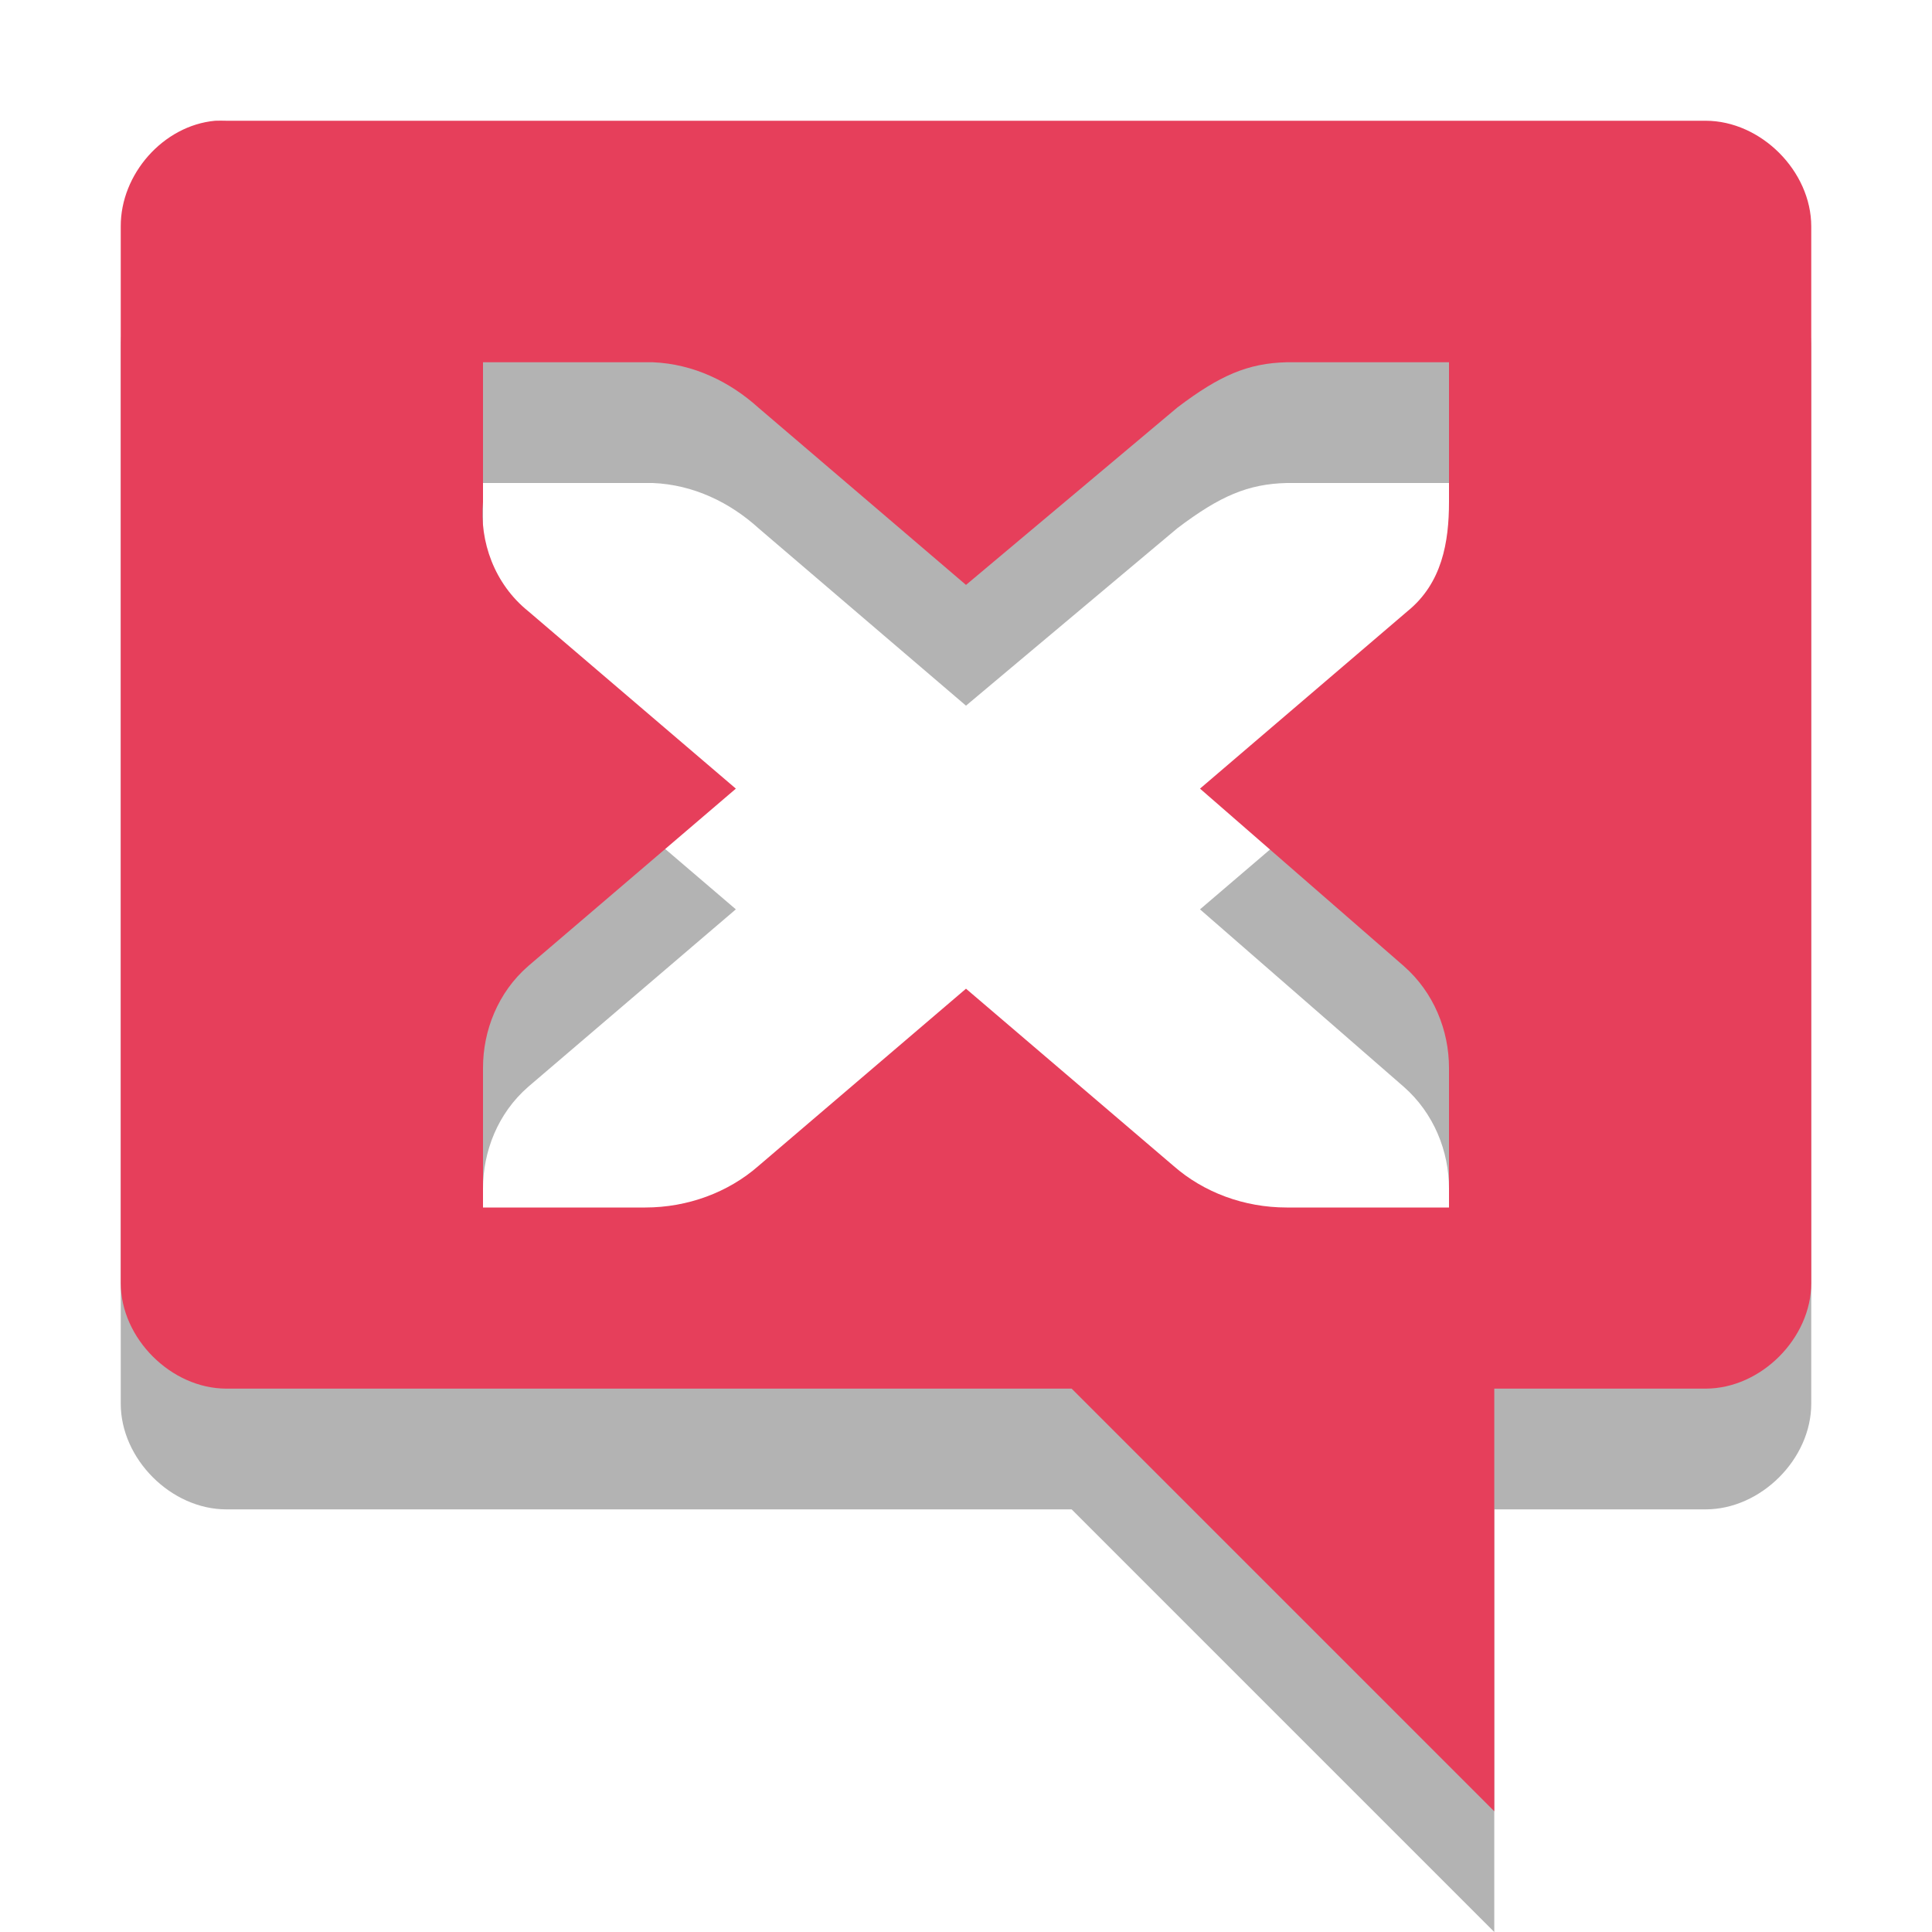
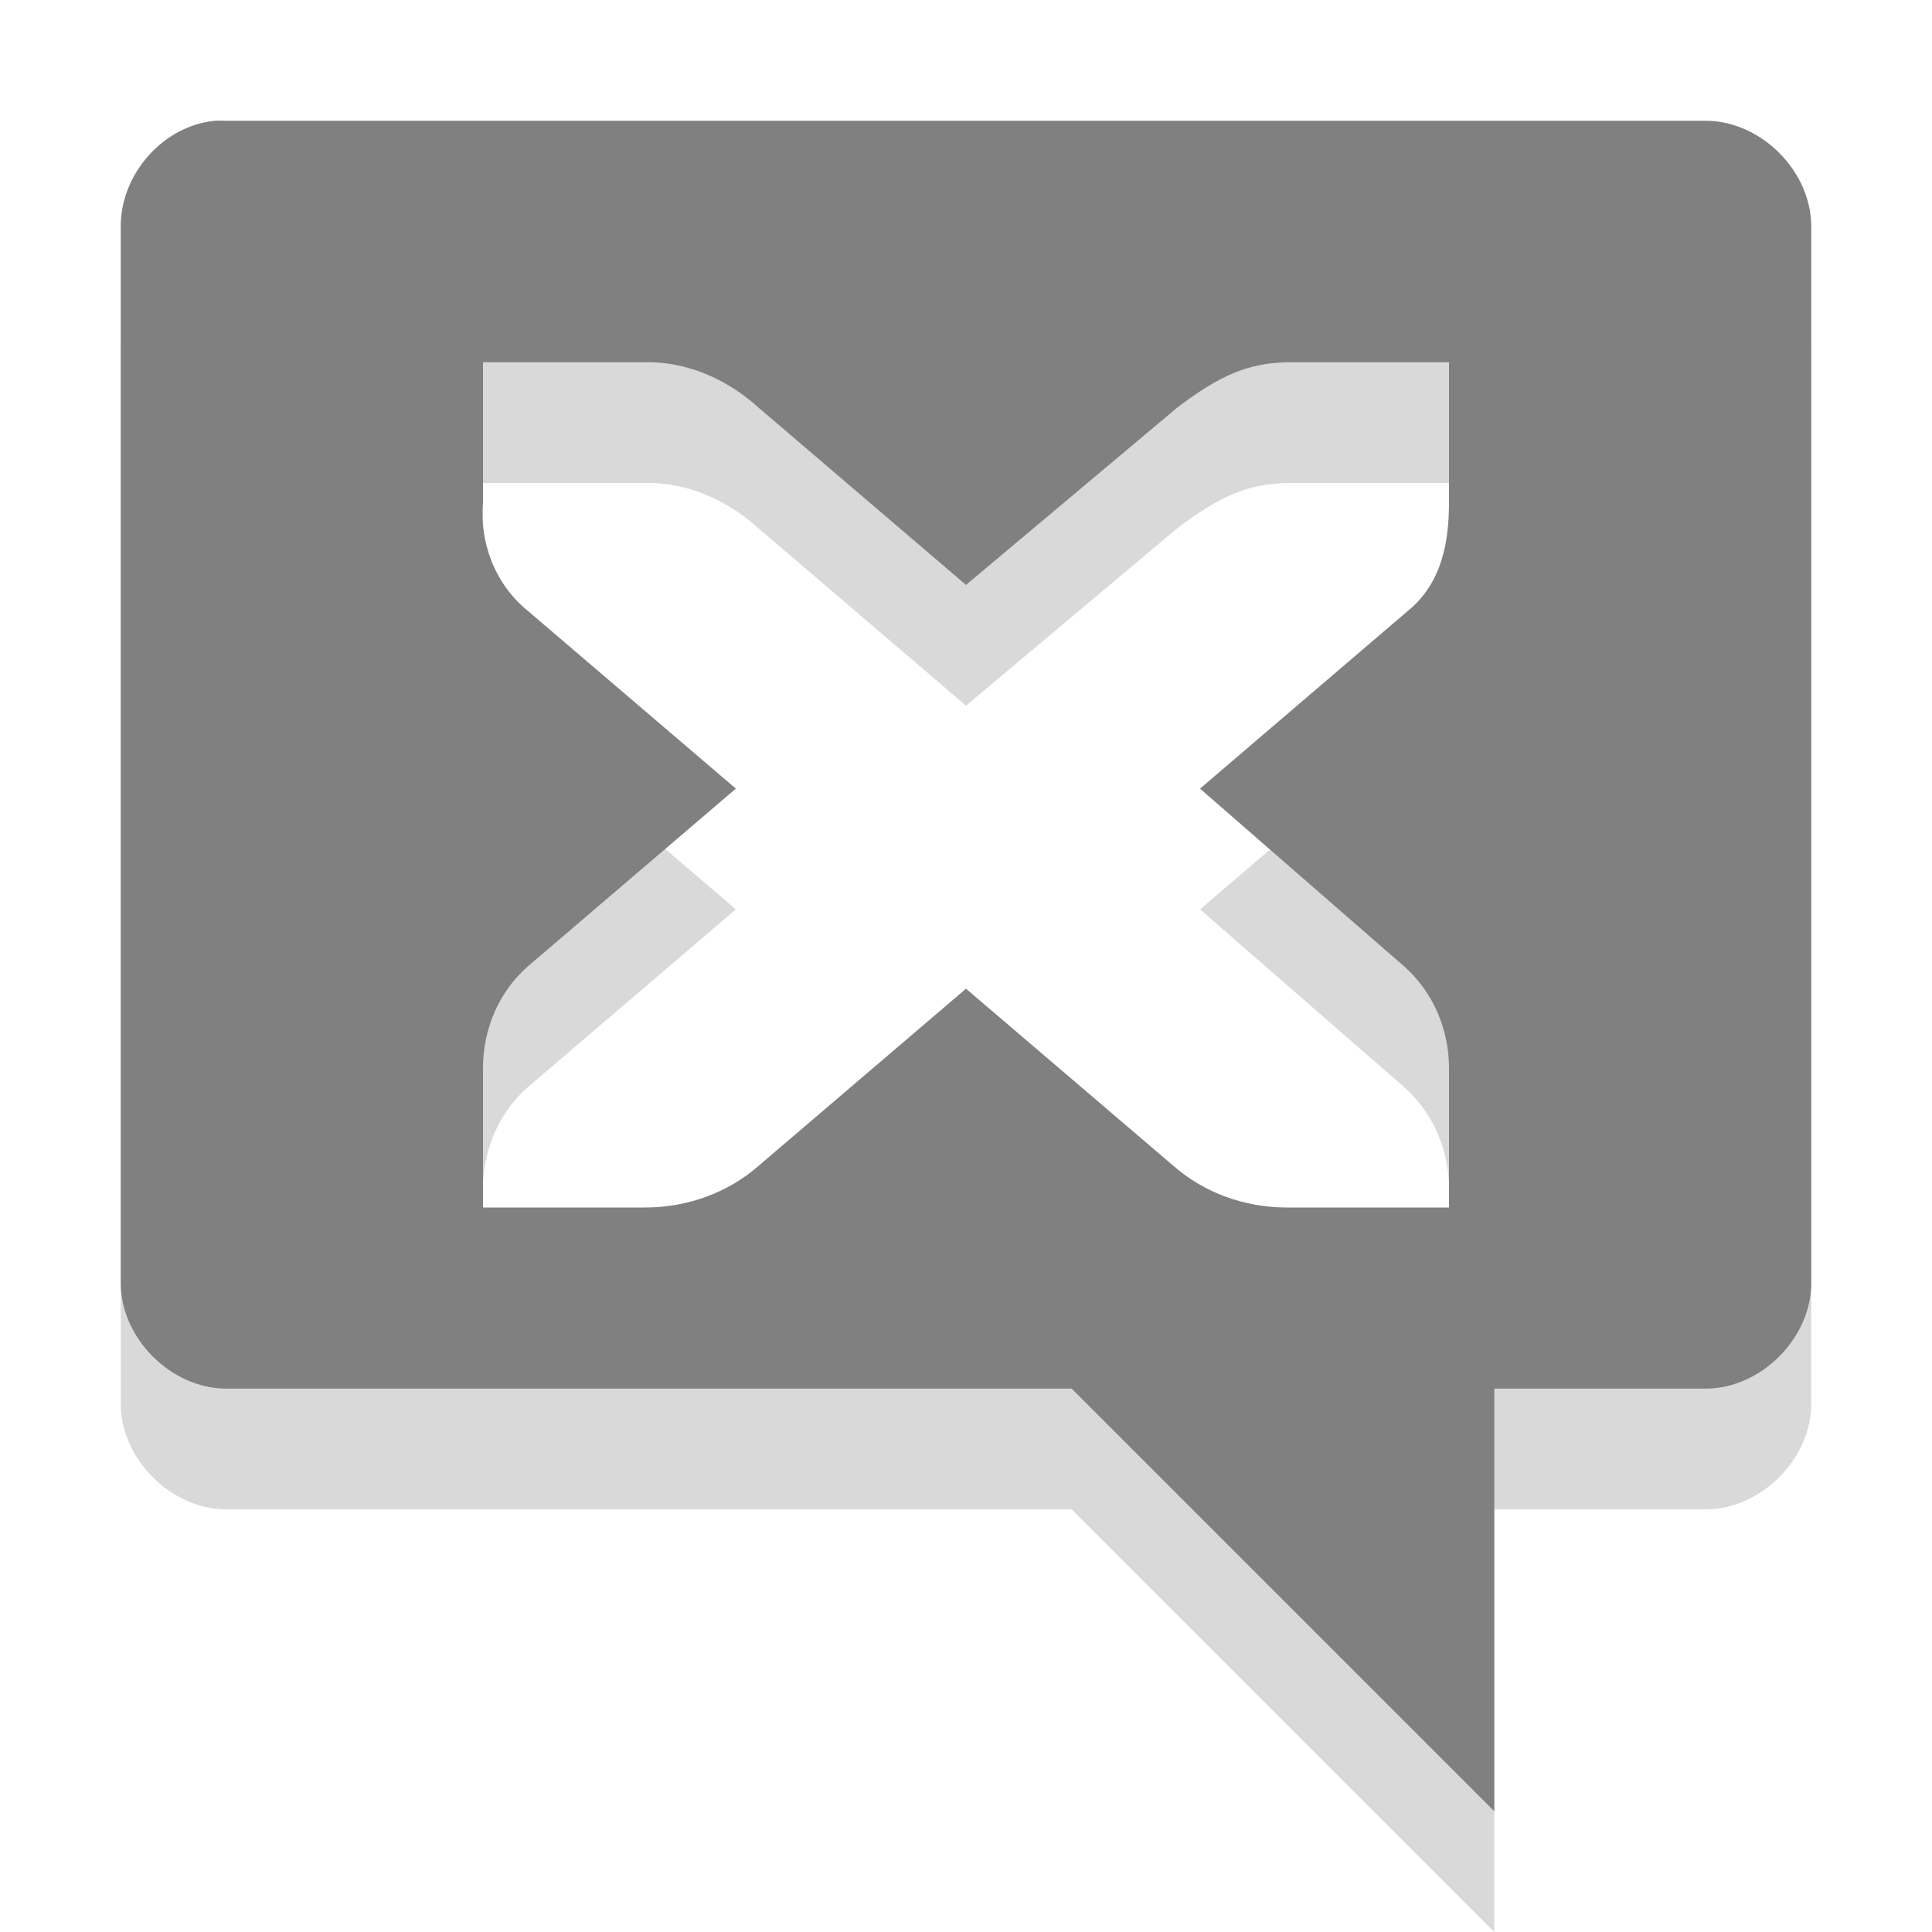
- <svg xmlns="http://www.w3.org/2000/svg" width="16" viewBox="0 0 16 16" height="16">
-   <defs>
-     <clipPath>
-       <rect width="16" height="16" />
+ <svg xmlns="http://www.w3.org/2000/svg" width="16" viewBox="0 0 16 16" height="16" id="svg2995" version="1.1">
+   <defs id="defs2997">
+     <clipPath id="clipPath2999">
+       <rect width="16" height="16" id="rect3001" />
    </clipPath>
  </defs>
-   <g style="line-height:normal;color:#000">
-     <path style="opacity:.3" d="M 1.781,2 C 1.351,2.04 0.998,2.443 1,2.875 l 0,8.75 c 4.55e-5,0.458 0.417,0.875 0.875,0.875 l 7,0 3.5,3.5 0,-3.5 1.75,0 c 0.458,-8.7e-5 0.875,-0.417 0.875,-0.875 l 0,-8.75 C 15,2.417 14.583,2 14.125,2 L 1.875,2 C 1.848,1.999 1.809,1.999 1.781,2 z M 4,4 5.344,4 5.406,4 c 0.339,0.014 0.639,0.162 0.875,0.375 L 8,5.844 9.75,4.375 C 10.103,4.107 10.336,4.008 10.656,4 L 12,4 12,5.156 c 0,0.335 -0.058,0.674 -0.344,0.906 L 9.938,7.531 11.625,9 C 11.875,9.219 12,9.535 12,9.844 L 12,11 10.656,11 c -0.353,0 -0.688,-0.125 -0.938,-0.344 L 8,9.188 6.281,10.656 C 6.031,10.875 5.695,11 5.344,11 L 4,11 4,9.844 C 4,9.535 4.123,9.219 4.375,9 L 6.094,7.531 4.375,6.062 C 4.094,5.836 3.97,5.484 4,5.156 L 4,4 z" />
-     <path style="fill:#e63f5b" d="M 1.781 1 C 1.351 1.04 0.998 1.443 1 1.875 L 1 10.625 C 1 11.083 1.417 11.5 1.875 11.5 L 8.875 11.5 L 12.375 15 L 12.375 11.5 L 14.125 11.5 C 14.583 11.5 15 11.083 15 10.625 L 15 1.875 C 15 1.417 14.583 1 14.125 1 L 1.875 1 C 1.848 0.999 1.809 0.999 1.781 1 z M 4 3 L 5.344 3 L 5.406 3 C 5.745 3.014 6.045 3.162 6.281 3.375 L 8 4.844 L 9.75 3.375 C 10.103 3.107 10.336 3.008 10.656 3 L 12 3 L 12 4.156 C 12 4.491 11.942 4.83 11.656 5.062 L 9.938 6.531 L 11.625 8 C 11.875 8.219 12 8.535 12 8.844 L 12 10 L 10.656 10 C 10.303 10 9.969 9.875 9.719 9.656 L 8 8.188 L 6.281 9.656 C 6.031 9.875 5.695 10 5.344 10 L 4 10 L 4 8.844 C 4 8.535 4.123 8.219 4.375 8 L 6.094 6.531 L 4.375 5.062 C 4.094 4.836 3.97 4.484 4 4.156 L 4 3 z " />
+   <g style="line-height:normal;color:#000;fill:#808080" id="g3003">
+     <path style="opacity:0.3;fill:#808080" d="M 1.781,2 C 1.351,2.04 0.998,2.443 1,2.875 l 0,8.75 c 4.55e-5,0.458 0.417,0.875 0.875,0.875 l 7,0 3.5,3.5 0,-3.5 1.75,0 c 0.458,-8.7e-5 0.875,-0.417 0.875,-0.875 l 0,-8.75 C 15,2.417 14.583,2 14.125,2 L 1.875,2 C 1.848,1.999 1.809,1.999 1.781,2 z M 4,4 5.344,4 5.406,4 c 0.339,0.014 0.639,0.162 0.875,0.375 L 8,5.844 9.75,4.375 C 10.103,4.107 10.336,4.008 10.656,4 L 12,4 12,5.156 c 0,0.335 -0.058,0.674 -0.344,0.906 L 9.938,7.531 11.625,9 C 11.875,9.219 12,9.535 12,9.844 L 12,11 10.656,11 c -0.353,0 -0.688,-0.125 -0.938,-0.344 L 8,9.188 6.281,10.656 C 6.031,10.875 5.695,11 5.344,11 L 4,11 4,9.844 C 4,9.535 4.123,9.219 4.375,9 L 6.094,7.531 4.375,6.062 C 4.094,5.836 3.97,5.484 4,5.156 L 4,4 z" id="path3005" />
+     <path style="fill:#808080" d="M 1.781 1 C 1.351 1.04 0.998 1.443 1 1.875 L 1 10.625 C 1 11.083 1.417 11.5 1.875 11.5 L 8.875 11.5 L 12.375 15 L 12.375 11.5 L 14.125 11.5 C 14.583 11.5 15 11.083 15 10.625 L 15 1.875 C 15 1.417 14.583 1 14.125 1 L 1.875 1 C 1.848 0.999 1.809 0.999 1.781 1 z M 4 3 L 5.344 3 L 5.406 3 C 5.745 3.014 6.045 3.162 6.281 3.375 L 8 4.844 L 9.75 3.375 C 10.103 3.107 10.336 3.008 10.656 3 L 12 3 L 12 4.156 C 12 4.491 11.942 4.83 11.656 5.062 L 9.938 6.531 L 11.625 8 C 11.875 8.219 12 8.535 12 8.844 L 12 10 L 10.656 10 C 10.303 10 9.969 9.875 9.719 9.656 L 8 8.188 L 6.281 9.656 C 6.031 9.875 5.695 10 5.344 10 L 4 10 L 4 8.844 C 4 8.535 4.123 8.219 4.375 8 L 6.094 6.531 L 4.375 5.062 C 4.094 4.836 3.97 4.484 4 4.156 L 4 3 z " id="path3007" />
  </g>
</svg>
